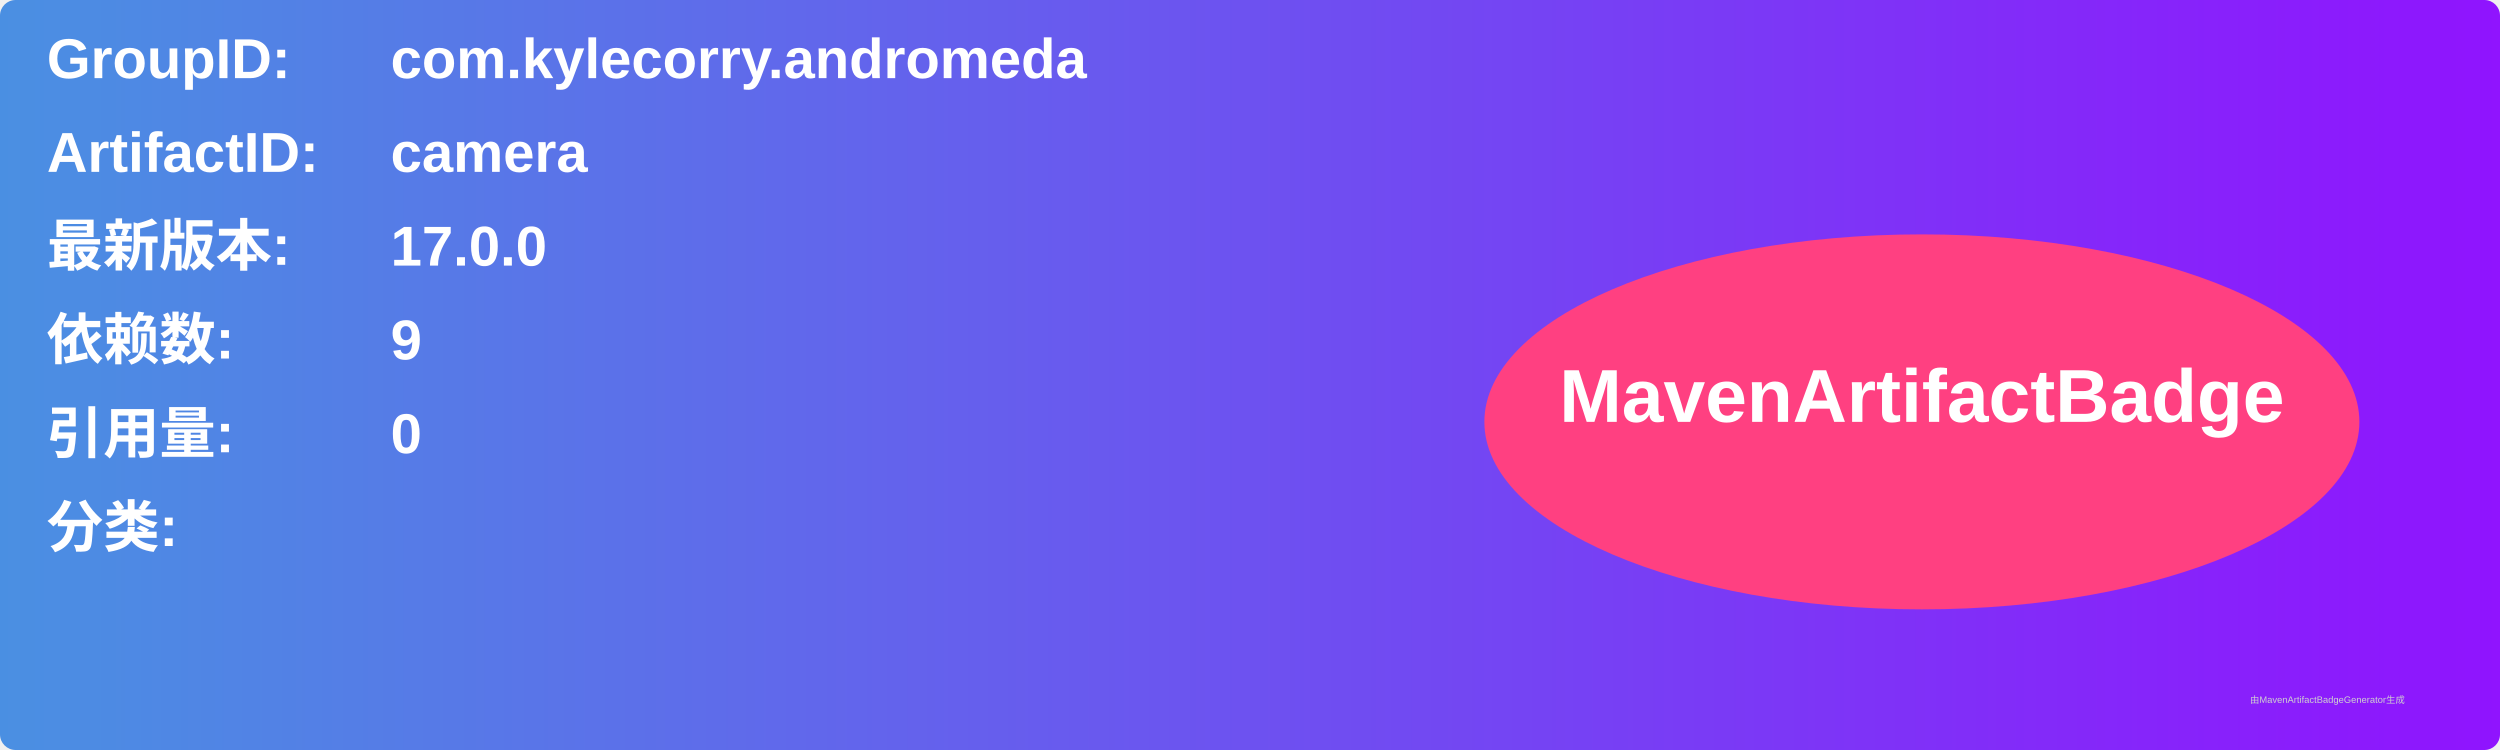
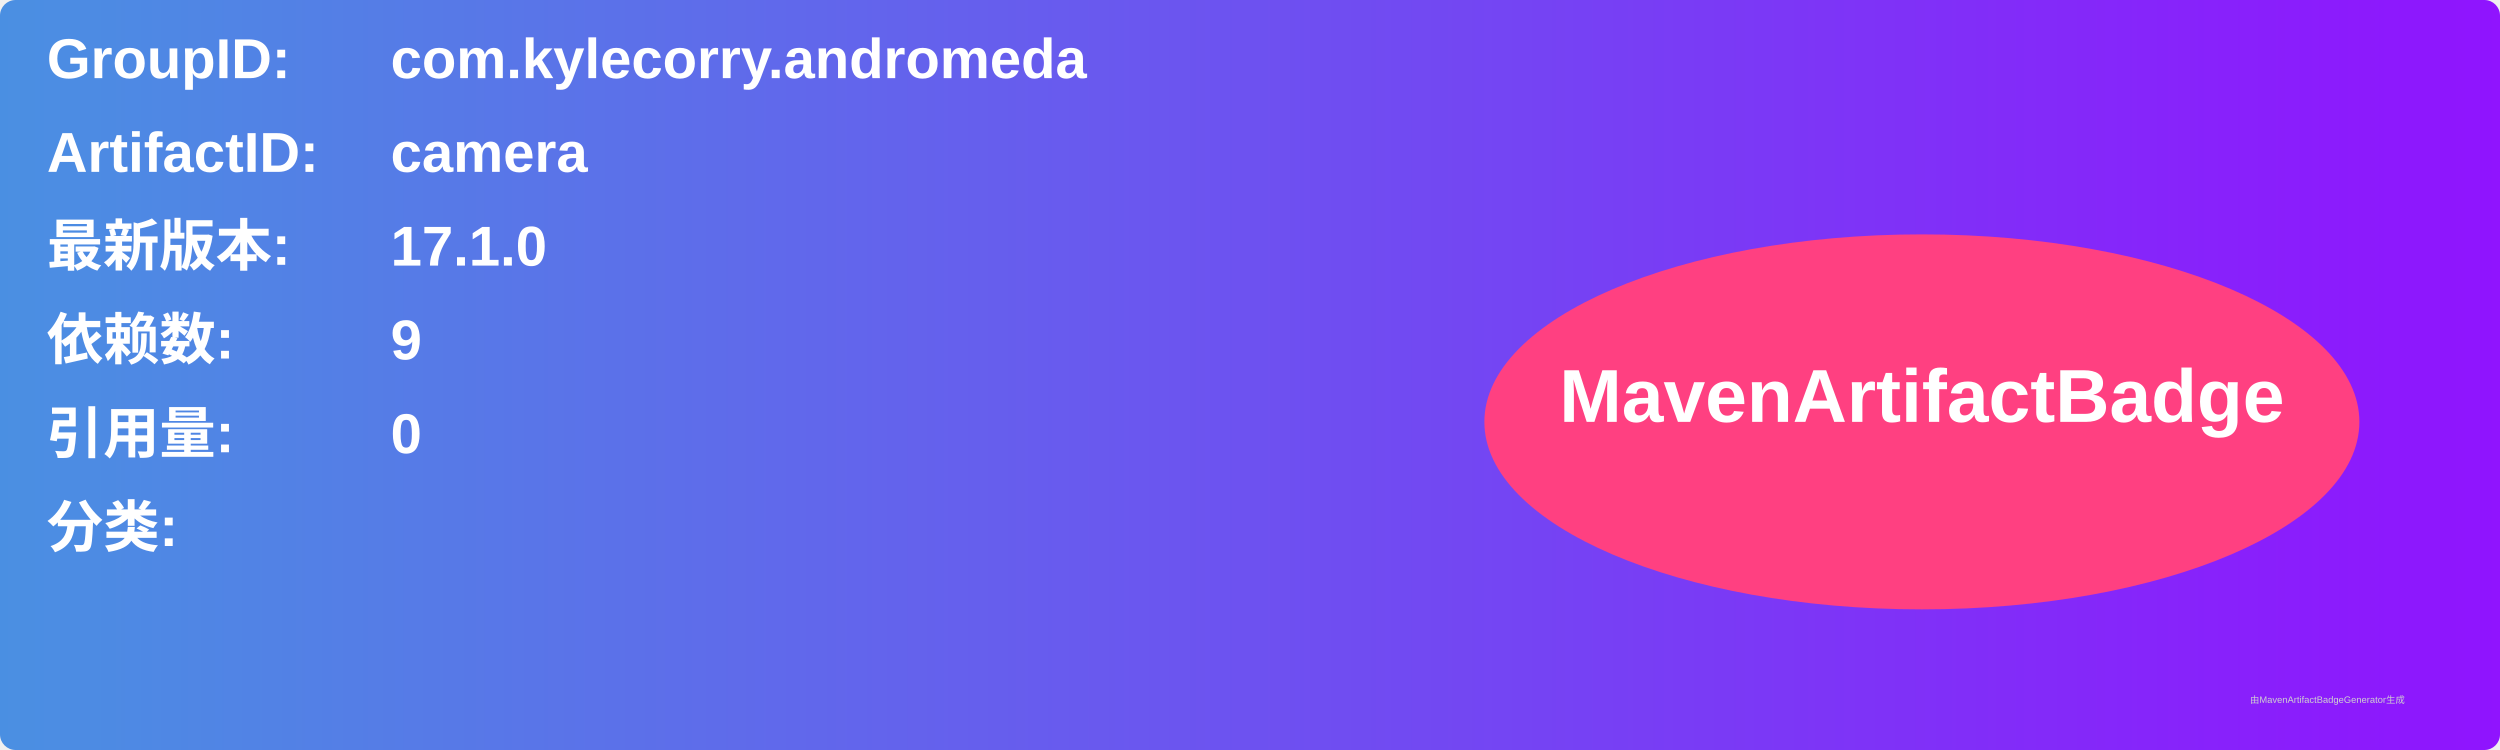
<svg xmlns="http://www.w3.org/2000/svg" width="800" height="240" viewBox="0 0 800 240">
  <linearGradient id="grad" x1="0%" y1="0%" x2="100%" y2="0%">
    <stop offset="0%" stop-color="#4a90e2" />
    <stop offset="100%" stop-color="#9013fe" />
  </linearGradient>
  <rect width="100%" height="100%" rx="5" ry="5" fill="url(#grad)" />
  <g transform="translate(15, 15)">
    <text x="0" y="10" font-family="Arial" font-size="18" fill="white" font-weight="bold" width="260">GroupID:</text>
    <text x="110" y="10" font-family="Arial" font-size="18" fill="white" font-weight="bold" width="460">com.kylecorry.andromeda</text>
    <text x="0" y="40" font-family="Arial" font-size="18" fill="white" font-weight="bold" width="260">ArtifactID:</text>
    <text x="110" y="40" font-family="Arial" font-size="18" fill="white" font-weight="bold" width="460">camera</text>
    <text x="0" y="70" font-family="Arial" font-size="18" fill="white" font-weight="bold">最新版本:</text>
    <text x="110" y="70" font-family="Arial" font-size="18" fill="white" font-weight="bold">
-       <tspan font-weight="bold">17.0.0</tspan>
+       <tspan font-weight="bold">17.1.0</tspan>
    </text>
    <text x="0" y="100" font-family="Arial" font-size="18" fill="white" font-weight="bold">依赖数: </text>
    <text x="110" y="100" font-family="Arial" font-size="18" fill="white">
      <tspan font-weight="bold">9</tspan>
    </text>
    <text x="0" y="130" font-family="Arial" font-size="18" fill="white" font-weight="bold">引用量: </text>
    <text x="110" y="130" font-family="Arial" font-size="18" fill="white">
      <tspan font-weight="bold">0</tspan>
    </text>
    <text x="0" y="160" font-family="Arial" font-size="18" fill="white" font-weight="bold">分类:</text>
    <text x="10" y="190" font-family="Arial" font-size="10" fill="white">
      <tspan font-weight="bold" />
    </text>
    <ellipse cx="600" cy="120" rx="140" ry="60" fill="#ff4081" />
    <text x="600" y="120" text-anchor="middle" font-family="Arial" font-size="24" fill="white" font-weight="bold">MavenArtifactBadge</text>
  </g>
  <text x="720" y="225" font-family="Arial" font-size="3" fill="#d0d0d0">由MavenArtifactBadgeGenerator生成</text>
</svg>
